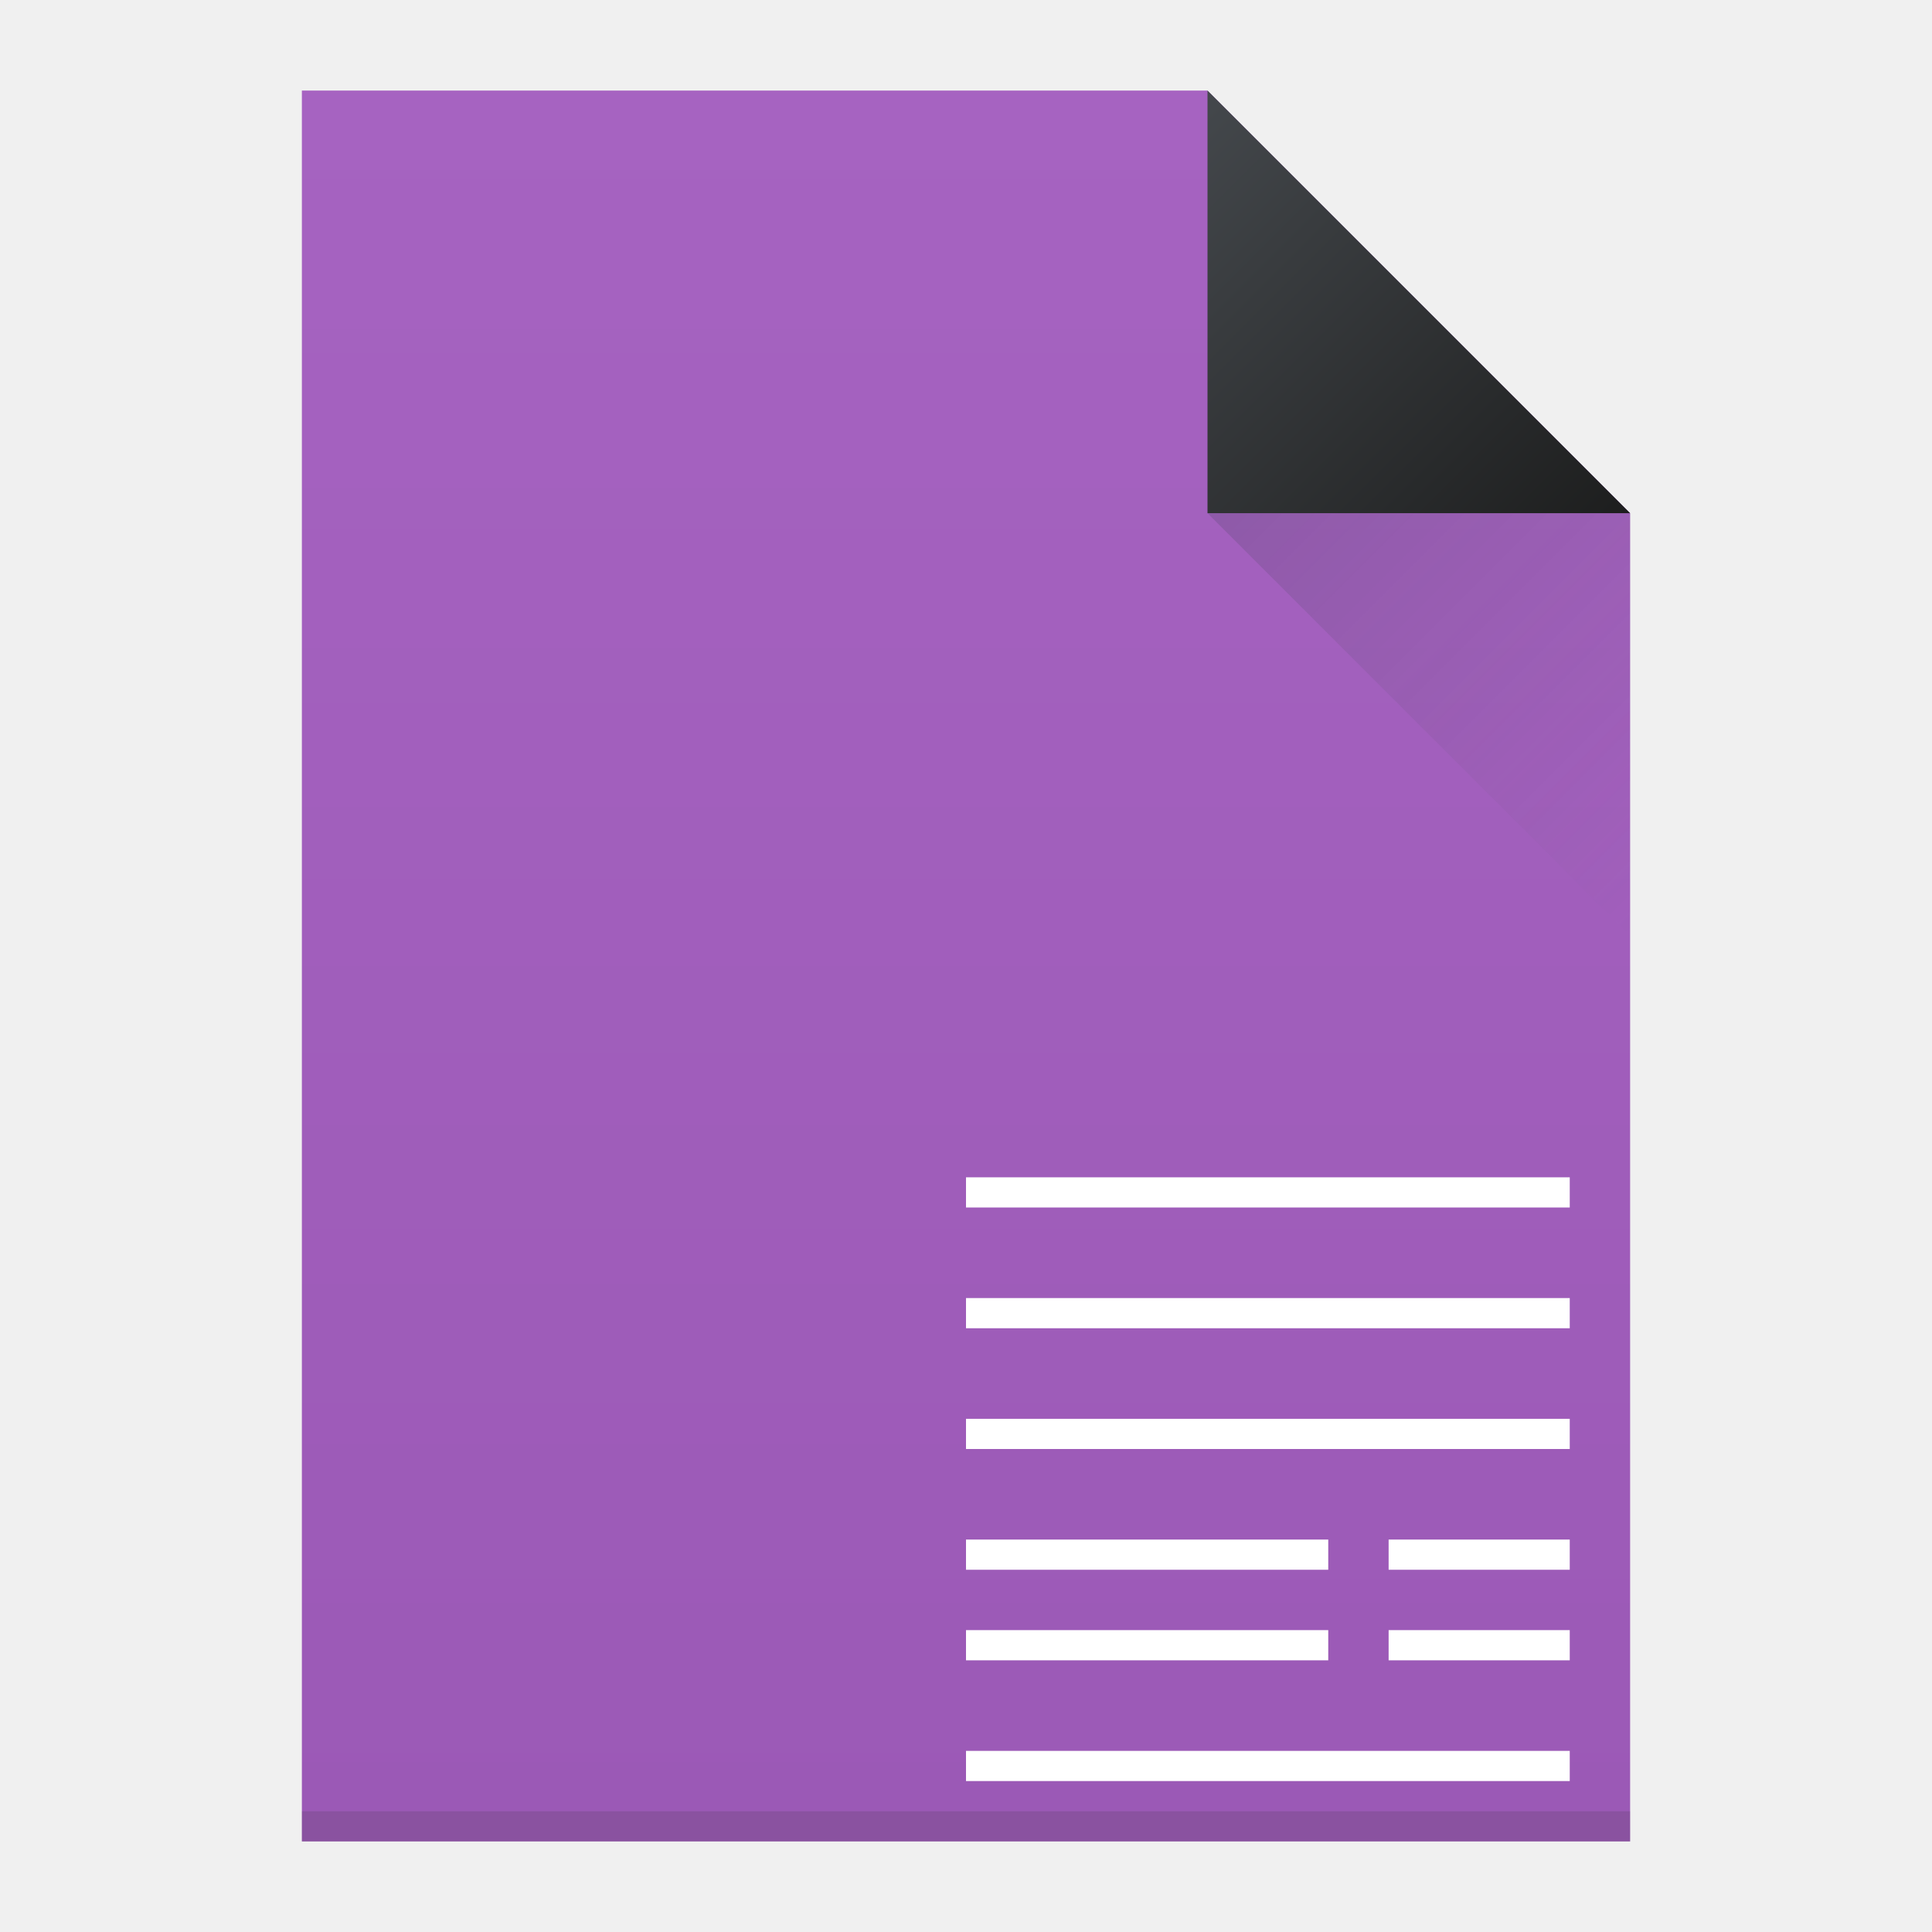
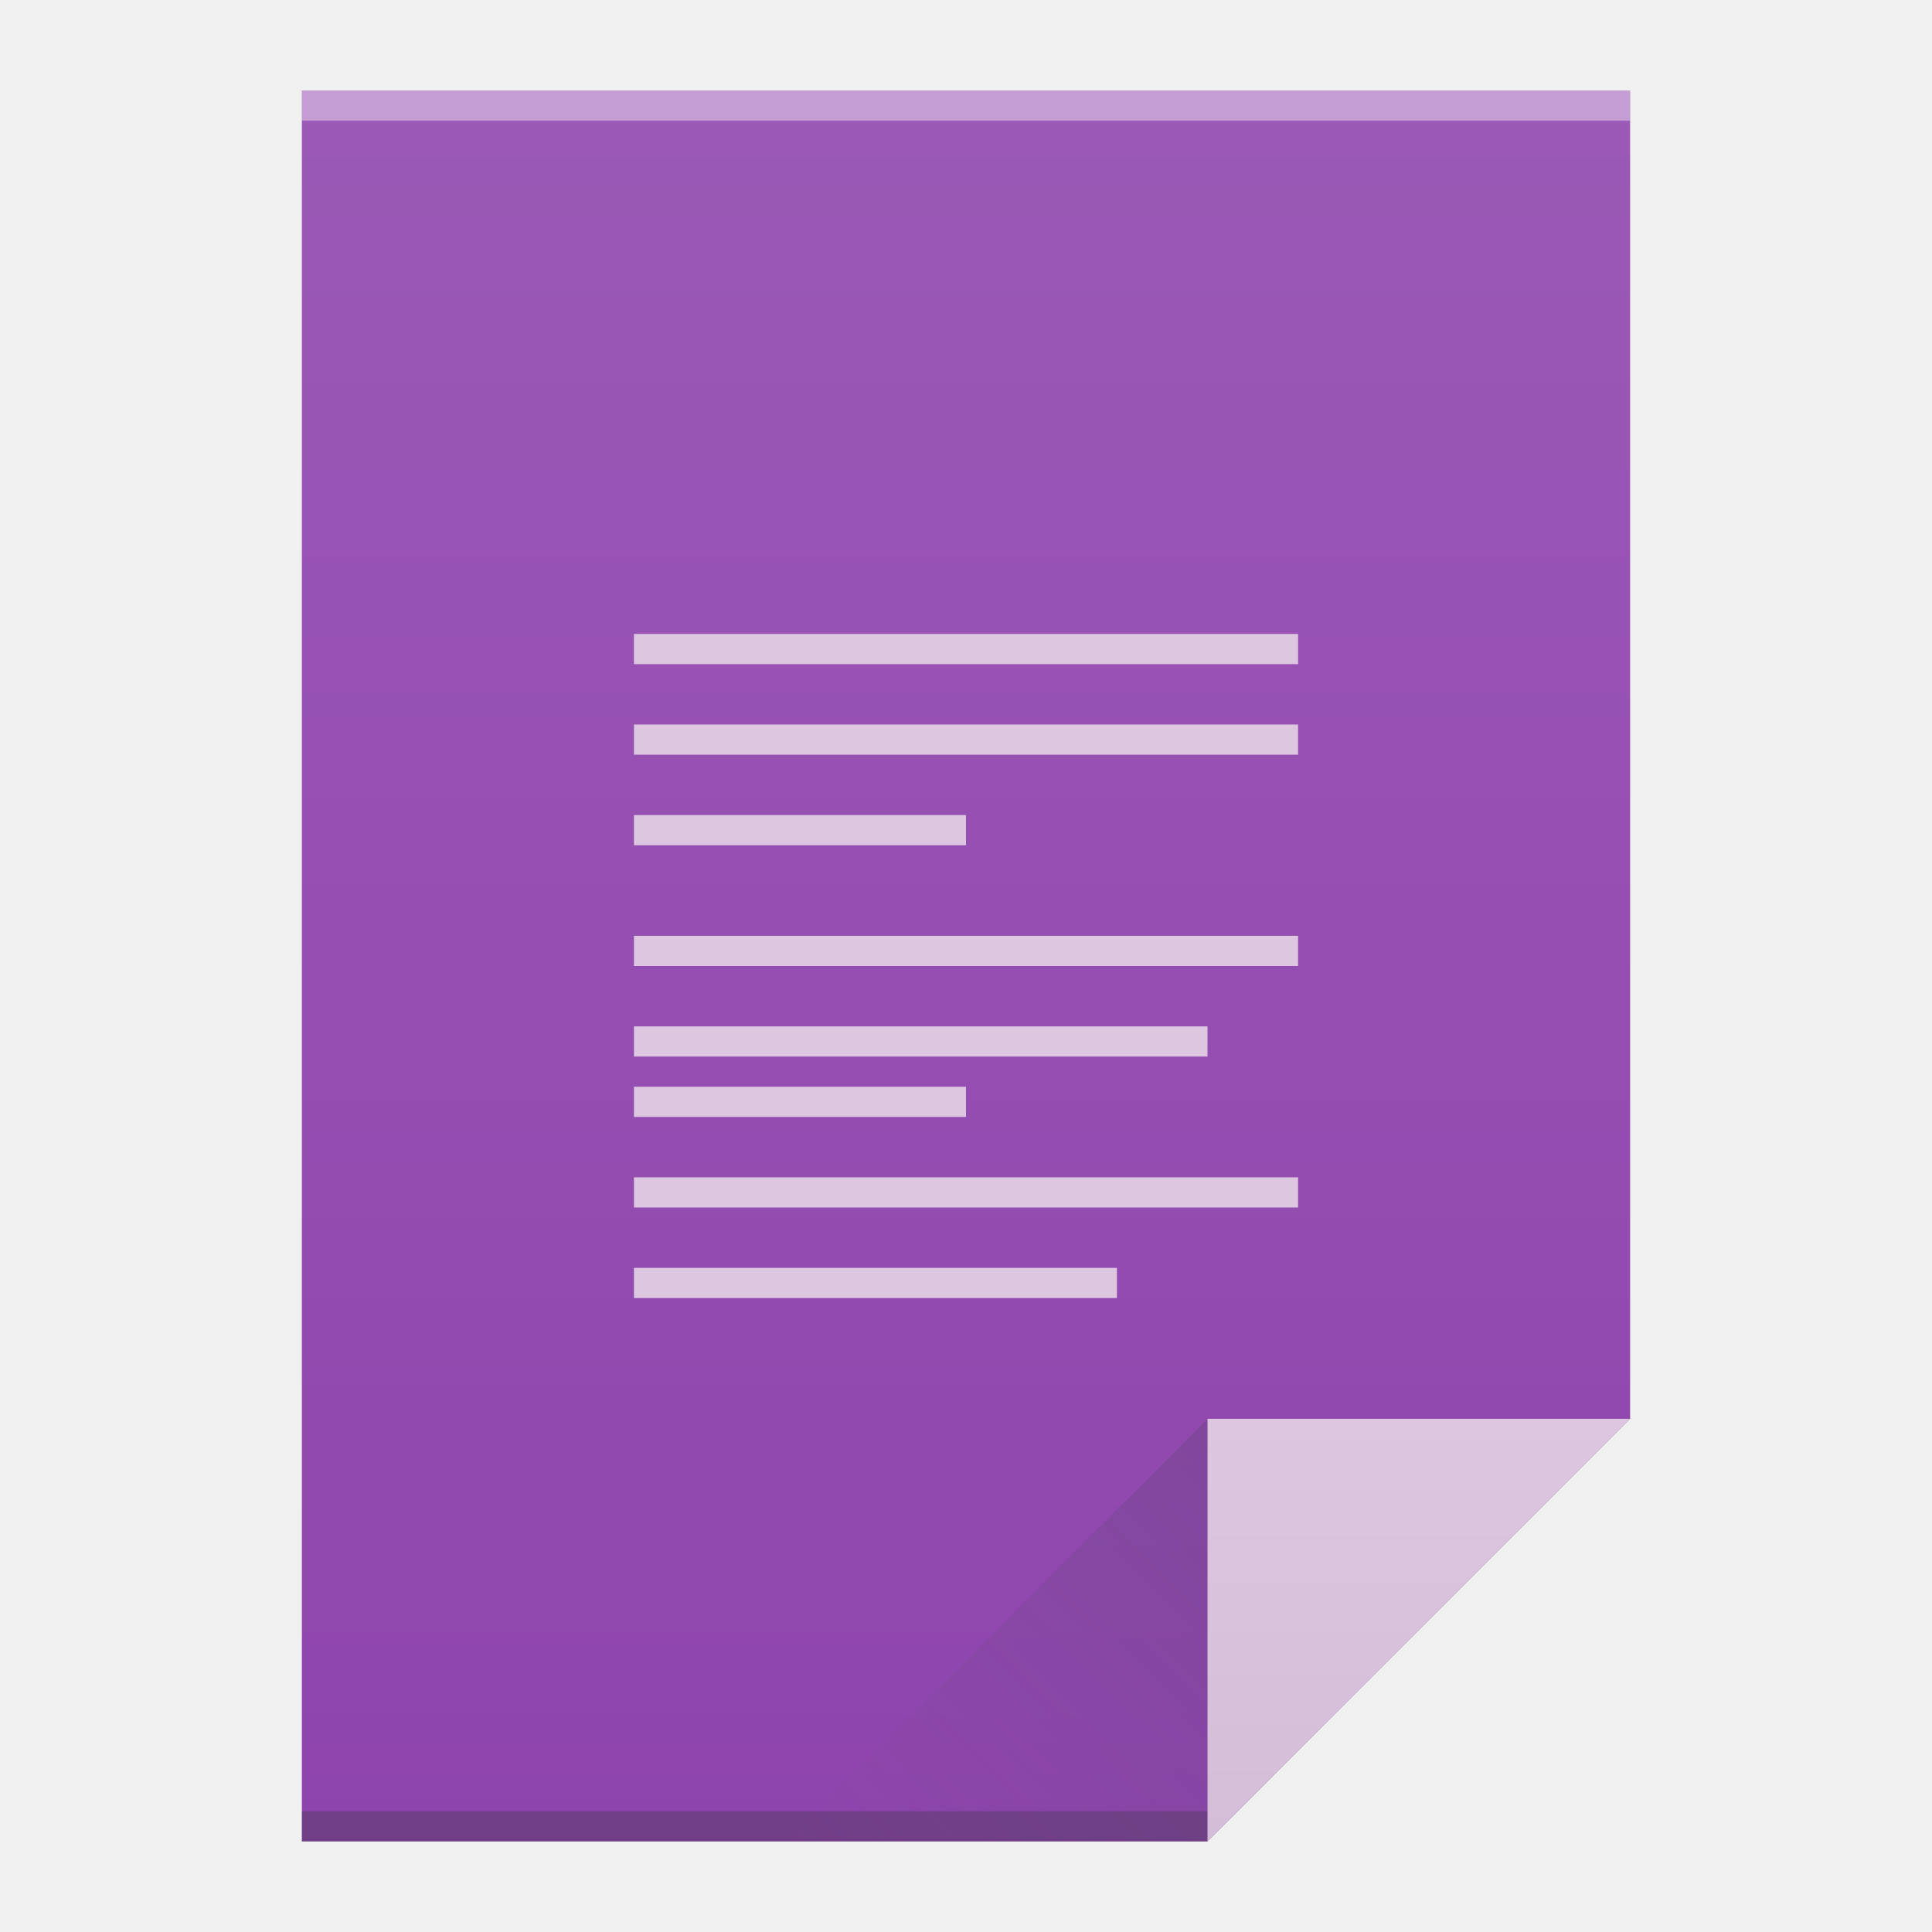
<svg xmlns="http://www.w3.org/2000/svg" xmlns:xlink="http://www.w3.org/1999/xlink" viewBox="0 0 64 64" id="svg2" version="1.1" width="64" height="64">
  <defs id="defs4">
-     <linearGradient id="linearGradient4159">
-       <stop style="stop-color:#1d1e1e;stop-opacity:1" offset="0" id="stop4161" />
-       <stop style="stop-color:#44484c;stop-opacity:1" offset="1" id="stop4163" />
-     </linearGradient>
+     <linearGradient xlink:href="#linearGradient4300-1" id="linearGradient4306" x1="32" y1="61" x2="32" y2="3" gradientUnits="userSpaceOnUse" />
+     <linearGradient gradientTransform="matrix(1,0,0,-1,-14,78)" xlink:href="#linearGradient4410" id="linearGradient4427" x1="54" y1="31" x2="40" y2="17" gradientUnits="userSpaceOnUse" />
    <linearGradient id="linearGradient4410">
      <stop style="stop-color:#383e51;stop-opacity:1" offset="0" id="stop4412" />
      <stop style="stop-color:#655c6f;stop-opacity:0" offset="1" id="stop4414" />
    </linearGradient>
-     <linearGradient xlink:href="#linearGradient4410" id="linearGradient4427" x1="40" y1="17" x2="54" y2="31" gradientUnits="userSpaceOnUse" />
-     <linearGradient xlink:href="#linearGradient4159" id="linearGradient4435" x1="54" y1="17" x2="40" y2="3" gradientUnits="userSpaceOnUse" />
-     <linearGradient xlink:href="#linearGradient4143" id="linearGradient4508" x1="35" y1="61" x2="35" y2="3" gradientUnits="userSpaceOnUse" />
-     <linearGradient id="linearGradient4143">
-       <stop style="stop-color:#9b59b6;stop-opacity:1" offset="0" id="stop4145" />
-       <stop style="stop-color:#a663c1;stop-opacity:1" offset="1" id="stop4147" />
+     <linearGradient xlink:href="#linearGradient4351-2" id="linearGradient4357" x1="47" y1="61" x2="47" y2="47" gradientUnits="userSpaceOnUse" />
+     <linearGradient id="linearGradient4351-2">
+       <stop id="stop4353-8" offset="0" style="stop-color:#d3bdd7;stop-opacity:1" />
+       <stop id="stop4355-6" offset="1" style="stop-color:#dcc6e0;stop-opacity:1" />
+     </linearGradient>
+     <linearGradient id="linearGradient4300-1">
+       <stop id="stop4302-0" offset="0" style="stop-color:#8e44ad;stop-opacity:1" />
+       <stop id="stop4304-6" offset="1" style="stop-color:#9b59b6;stop-opacity:1" />
    </linearGradient>
  </defs>
-   <path style="fill:url(#linearGradient4508);fill-opacity:1.0;stroke:none" d="M 10 3 L 10 61 L 54 61 L 54 17 L 40 3 L 10 3 z " id="rect3500" />
-   <path style="fill:url(#linearGradient4435);fill-rule:evenodd;stroke:none;stroke-width:1px;stroke-linecap:butt;stroke-linejoin:miter;stroke-opacity:1;fill-opacity:1" d="M 54,17 40,3 40,17 Z" id="path4314" />
-   <path id="path4320" d="M 40,17 54,31 54,17 Z" style="fill:url(#linearGradient4427);fill-rule:evenodd;stroke:none;stroke-width:1px;stroke-linecap:butt;stroke-linejoin:miter;stroke-opacity:1;fill-opacity:1;opacity:0.2" />
-   <rect style="opacity:1;fill:#2e3132;fill-opacity:0.157;stroke:none" id="rect4169" width="44" height="1" x="10" y="60" />
-   <path style="opacity:1;fill:#ffffff;fill-opacity:1;stroke:none" d="M 32 39 L 32 40 L 52 40 L 52 39 L 32 39 z M 32 43 L 32 44 L 52 44 L 52 43 L 32 43 z M 32 47 L 32 48 L 52 48 L 52 47 L 32 47 z M 32 51 L 32 52 L 33 52 L 43 52 L 44 52 L 44 51 L 32 51 z M 46 51 L 46 52 L 52 52 L 52 51 L 46 51 z M 32 54 L 32 55 L 44 55 L 44 54 L 43 54 L 33 54 L 32 54 z M 46 54 L 46 55 L 52 55 L 52 54 L 46 54 z M 32 58 L 32 59 L 52 59 L 52 58 L 32 58 z " id="rect4225" />
+   <path style="fill:url(#linearGradient4306);fill-opacity:1.0;stroke:none" d="M 10 3 L 10 61 L 40 61 L 54 47 L 54 17 L 54 3 L 40 3 L 10 3 z " id="rect3500" />
+   <rect style="opacity:1;fill:#2e3132;fill-opacity:0.294;stroke:none" id="rect4169" width="30" height="1" x="10" y="60" />
+   <rect style="opacity:1;fill:#ffffff;fill-opacity:0.41;stroke:none" id="rect4236" width="44" height="1" x="10" y="3" />
+   <path style="opacity:1;fill:#dcc6e0;fill-opacity:1;stroke:none" d="M 21 21 L 21 22 L 43 22 L 43 21 L 21 21 z M 21 24 L 21 25 L 43 25 L 43 24 L 21 24 z M 21 27 L 21 28 L 32 28 L 32 27 L 21 27 z M 21 31 L 21 32 L 43 32 L 43 31 L 21 31 z M 21 34 L 21 35 L 40 35 L 40 34 L 21 34 z M 21 36 L 21 37 L 32 37 L 32 36 L 21 36 z M 21 39 L 21 40 L 43 40 L 43 39 L 21 39 z M 21 42 L 21 43 L 37 43 L 37 42 L 21 42 z " id="rect4274" />
+   <path style="fill:url(#linearGradient4357);fill-opacity:1.0;fill-rule:evenodd;stroke:none;stroke-width:1px;stroke-linecap:butt;stroke-linejoin:miter;stroke-opacity:1" d="M 54,47 40,61 40,47 Z" id="path4314" />
+   <path id="path4320" d="M 26,61 40,47 40,61 Z" style="opacity:0.2;fill:url(#linearGradient4427);fill-opacity:1;fill-rule:evenodd;stroke:none;stroke-width:1px;stroke-linecap:butt;stroke-linejoin:miter;stroke-opacity:1" />
</svg>
